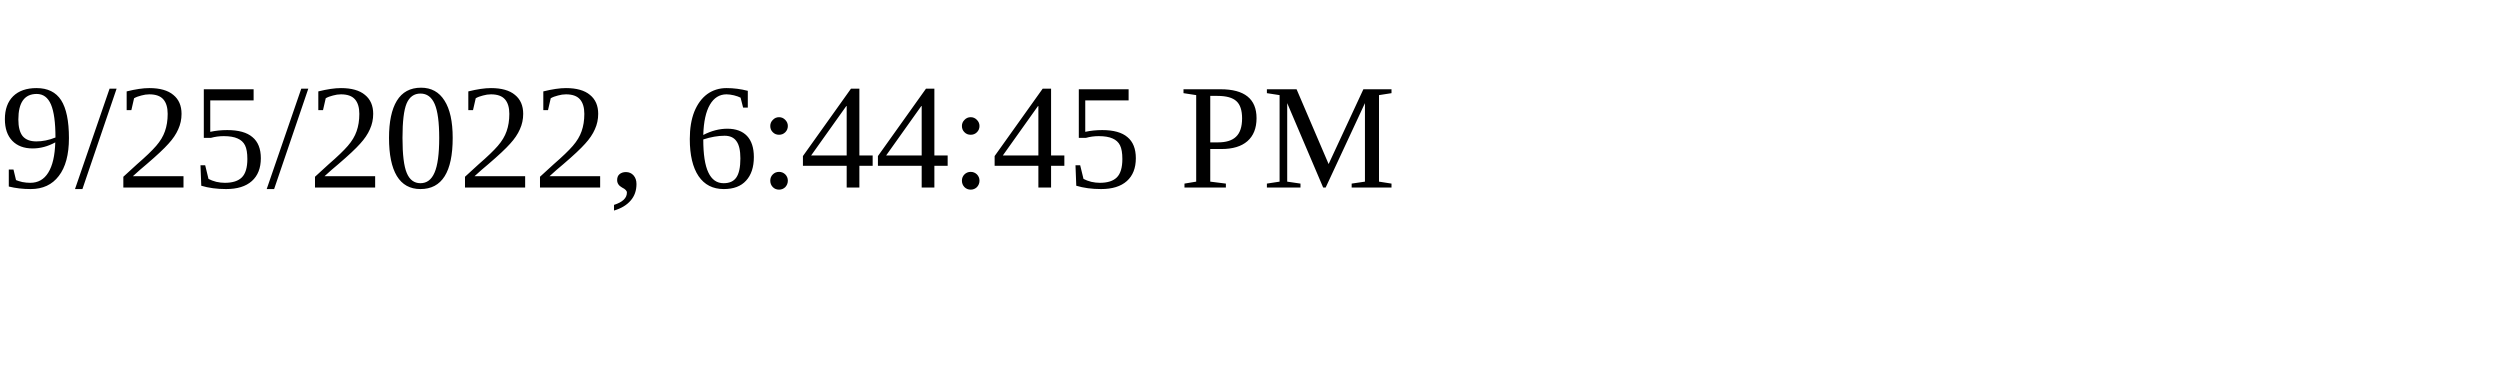
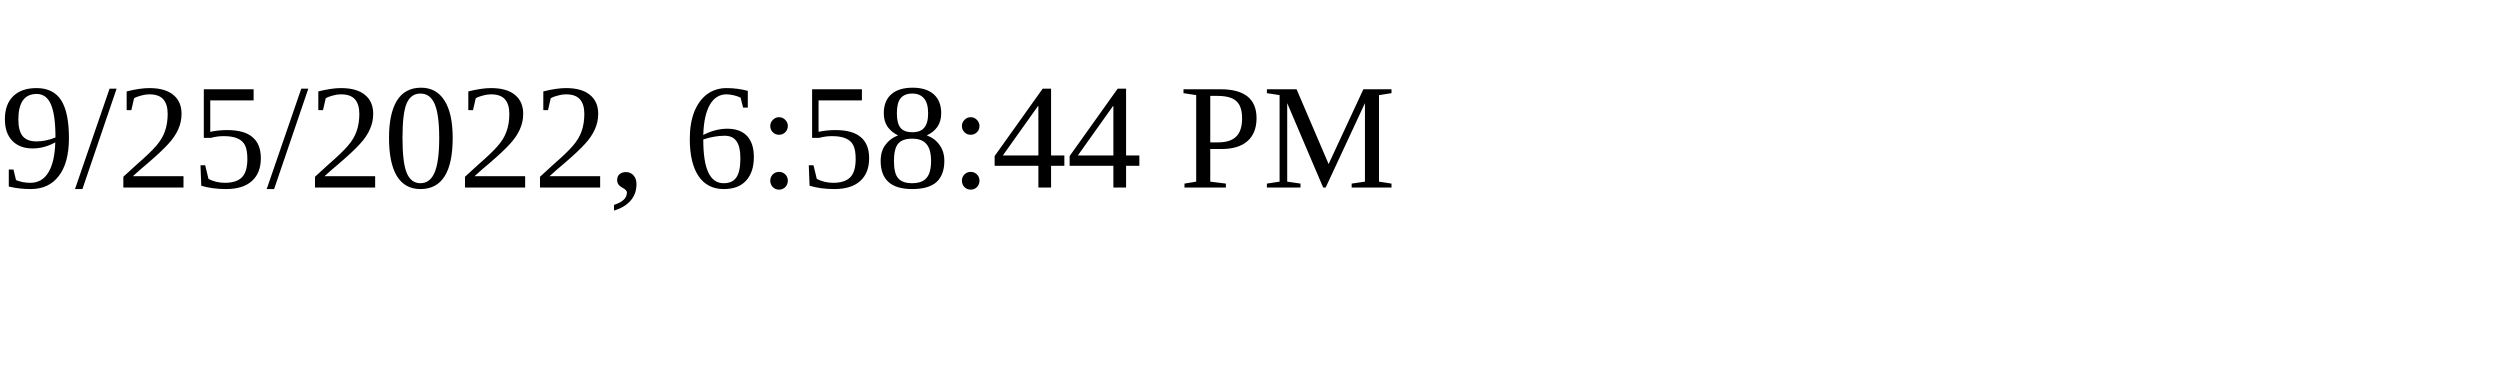
<svg xmlns="http://www.w3.org/2000/svg" height="30" width="200">
-   <text x="0" y="15">9/25/2022, 6:44:45 PM</text>
+   <text x="0" y="15">9/25/2022, 6:58:44 PM</text>
</svg>
